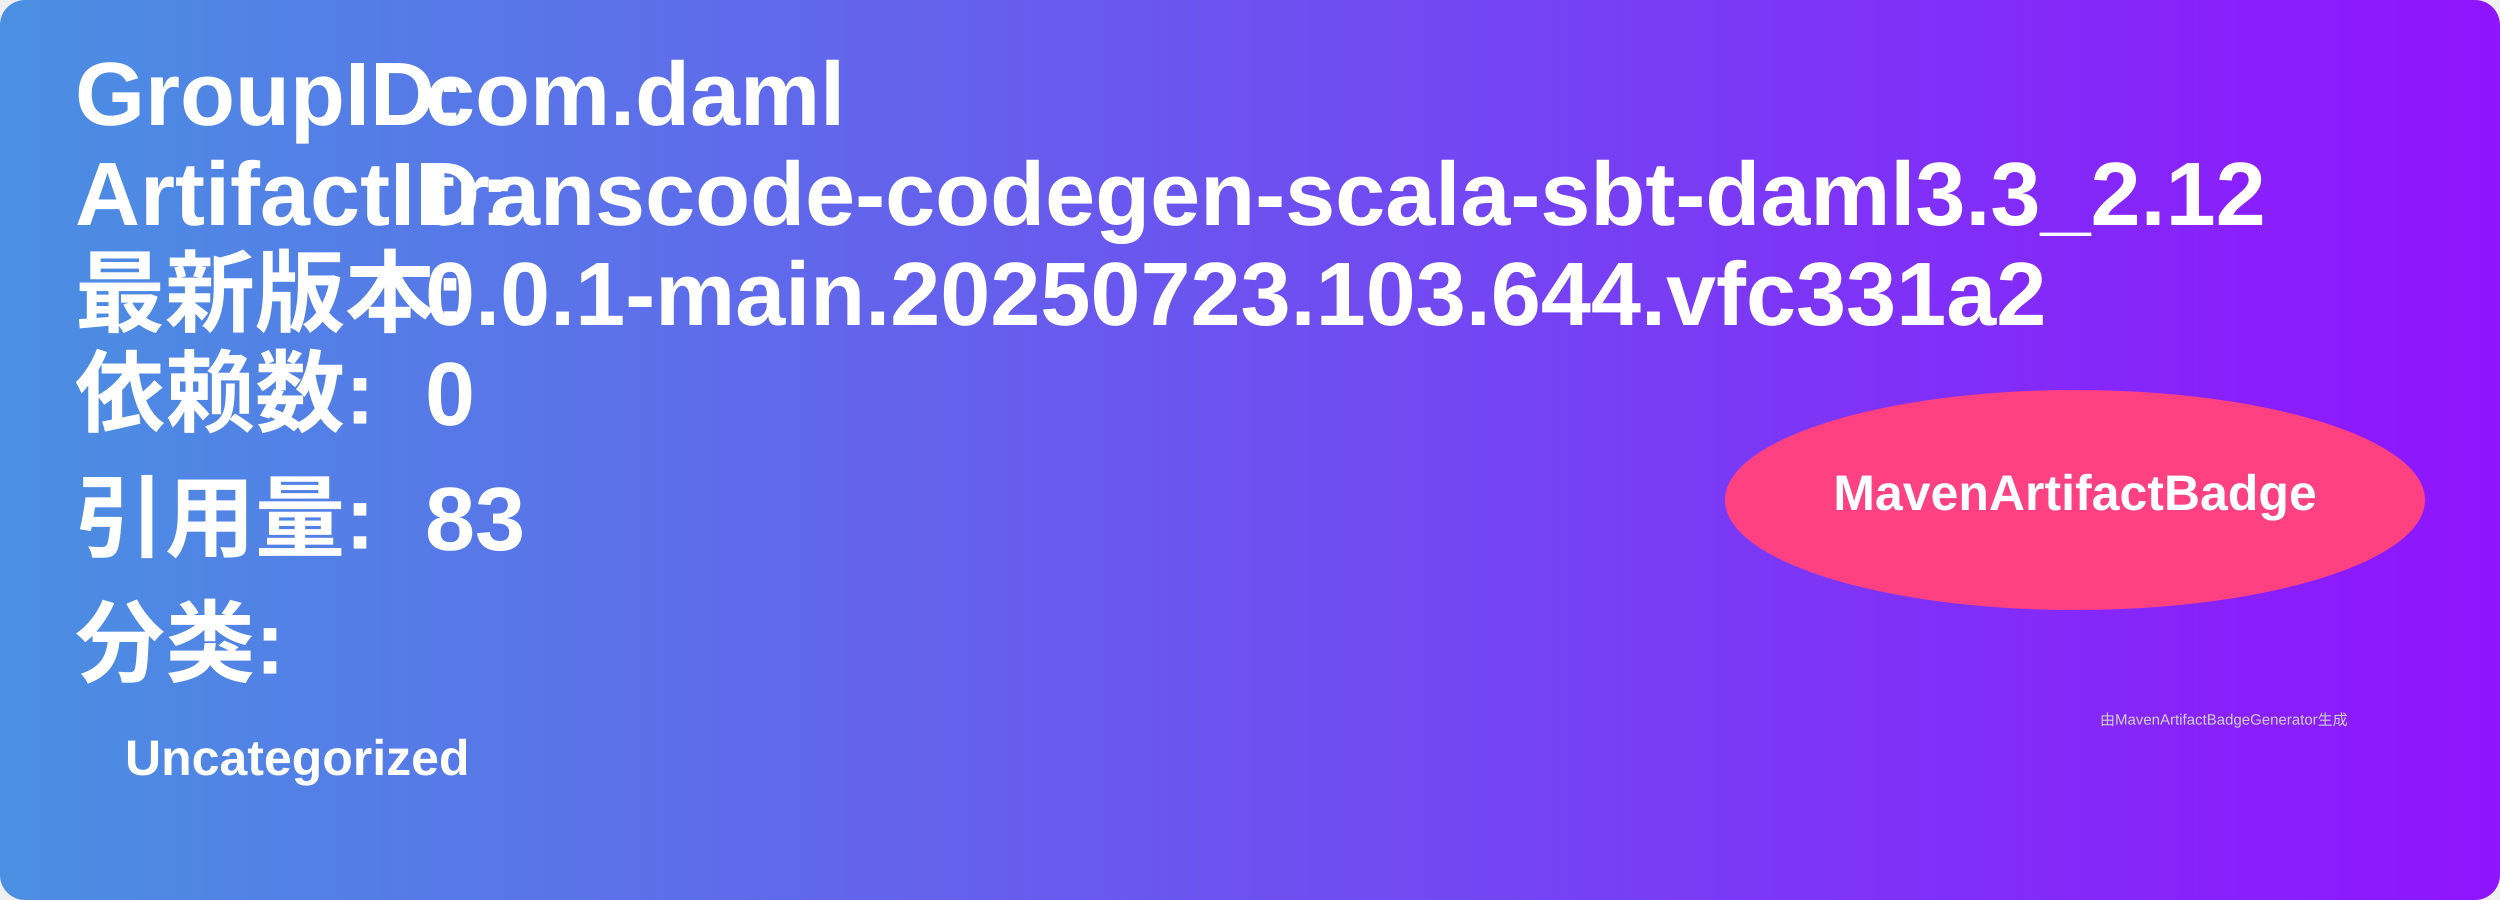
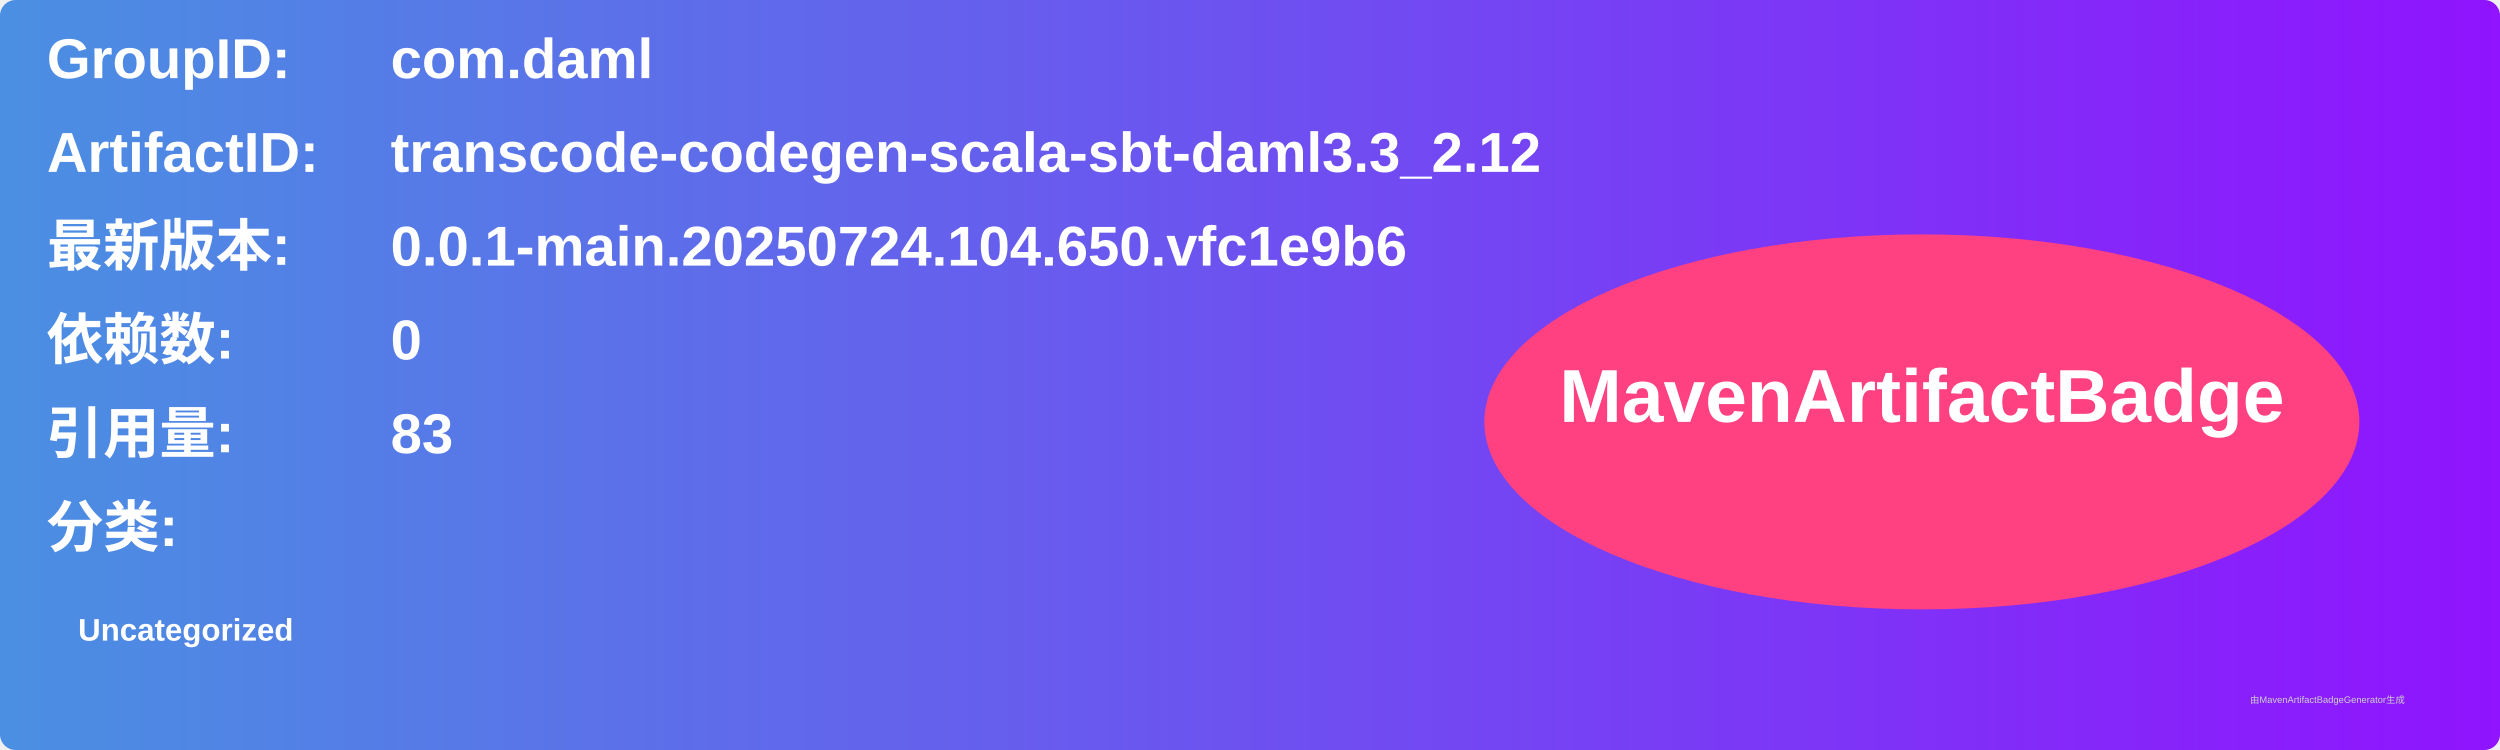
- <svg xmlns="http://www.w3.org/2000/svg" width="500" height="180" viewBox="0 0 500 180">
+ <svg xmlns="http://www.w3.org/2000/svg" width="800" height="240" viewBox="0 0 800 240">
  <linearGradient id="grad" x1="0%" y1="0%" x2="100%" y2="0%">
    <stop offset="0%" stop-color="#4a90e2" />
    <stop offset="100%" stop-color="#9013fe" />
  </linearGradient>
  <rect width="100%" height="100%" rx="5" ry="5" fill="url(#grad)" />
  <g transform="translate(15, 15)">
    <text x="0" y="10" font-family="Arial" font-size="18" fill="white" font-weight="bold" width="260">GroupID:</text>
-     <text x="70" y="10" font-family="Arial" font-size="18" fill="white" font-weight="bold" width="260">com.daml</text>
-     <text x="0" y="30" font-family="Arial" font-size="18" fill="white" font-weight="bold" width="260">ArtifactID:</text>
-     <text x="70" y="30" font-family="Arial" font-size="18" fill="white" font-weight="bold" width="260">transcode-codegen-scala-sbt-daml3.3_2.12</text>
-     <text x="0" y="50" font-family="Arial" font-size="18" fill="white" font-weight="bold">最新版本:</text>
-     <text x="70" y="50" font-family="Arial" font-size="18" fill="white" font-weight="bold">
-       <tspan font-weight="bold">0.0.1-main.20250723.103.644.vfc331a2</tspan>
+     <text x="110" y="10" font-family="Arial" font-size="18" fill="white" font-weight="bold" width="460">com.daml</text>
+     <text x="0" y="40" font-family="Arial" font-size="18" fill="white" font-weight="bold" width="260">ArtifactID:</text>
+     <text x="110" y="40" font-family="Arial" font-size="18" fill="white" font-weight="bold" width="460">transcode-codegen-scala-sbt-daml3.3_2.12</text>
+     <text x="0" y="70" font-family="Arial" font-size="18" fill="white" font-weight="bold">最新版本:</text>
+     <text x="110" y="70" font-family="Arial" font-size="18" fill="white" font-weight="bold">
+       <tspan font-weight="bold">0.0.1-main.20250724.104.650.vfc1e9b6</tspan>
    </text>
-     <text x="0" y="70" font-family="Arial" font-size="18" fill="white" font-weight="bold">依赖数: </text>
-     <text x="70" y="70" font-family="Arial" font-size="18" fill="white">
+     <text x="0" y="100" font-family="Arial" font-size="18" fill="white" font-weight="bold">依赖数: </text>
+     <text x="110" y="100" font-family="Arial" font-size="18" fill="white">
      <tspan font-weight="bold">0</tspan>
    </text>
-     <text x="0" y="95" font-family="Arial" font-size="18" fill="white" font-weight="bold">引用量: </text>
-     <text x="70" y="95" font-family="Arial" font-size="18" fill="white">
+     <text x="0" y="130" font-family="Arial" font-size="18" fill="white" font-weight="bold">引用量: </text>
+     <text x="110" y="130" font-family="Arial" font-size="18" fill="white">
      <tspan font-weight="bold">83</tspan>
    </text>
-     <text x="0" y="120" font-family="Arial" font-size="18" fill="white" font-weight="bold">分类:</text>
-     <text x="10" y="140" font-family="Arial" font-size="10" fill="white">
+     <text x="0" y="160" font-family="Arial" font-size="18" fill="white" font-weight="bold">分类:</text>
+     <text x="10" y="190" font-family="Arial" font-size="10" fill="white">
      <tspan font-weight="bold">Uncategorized</tspan>
    </text>
-     <ellipse cx="400" cy="85" rx="70" ry="22" fill="#ff4081" />
-     <text x="400" y="87" text-anchor="middle" font-family="Arial" font-size="10" fill="white" font-weight="bold">MavenArtifactBadge</text>
+     <ellipse cx="600" cy="120" rx="140" ry="60" fill="#ff4081" />
+     <text x="600" y="120" text-anchor="middle" font-family="Arial" font-size="24" fill="white" font-weight="bold">MavenArtifactBadge</text>
  </g>
-   <text x="420" y="145" font-family="Arial" font-size="3" fill="#d0d0d0">由MavenArtifactBadgeGenerator生成</text>
+   <text x="720" y="225" font-family="Arial" font-size="3" fill="#d0d0d0">由MavenArtifactBadgeGenerator生成</text>
</svg>
